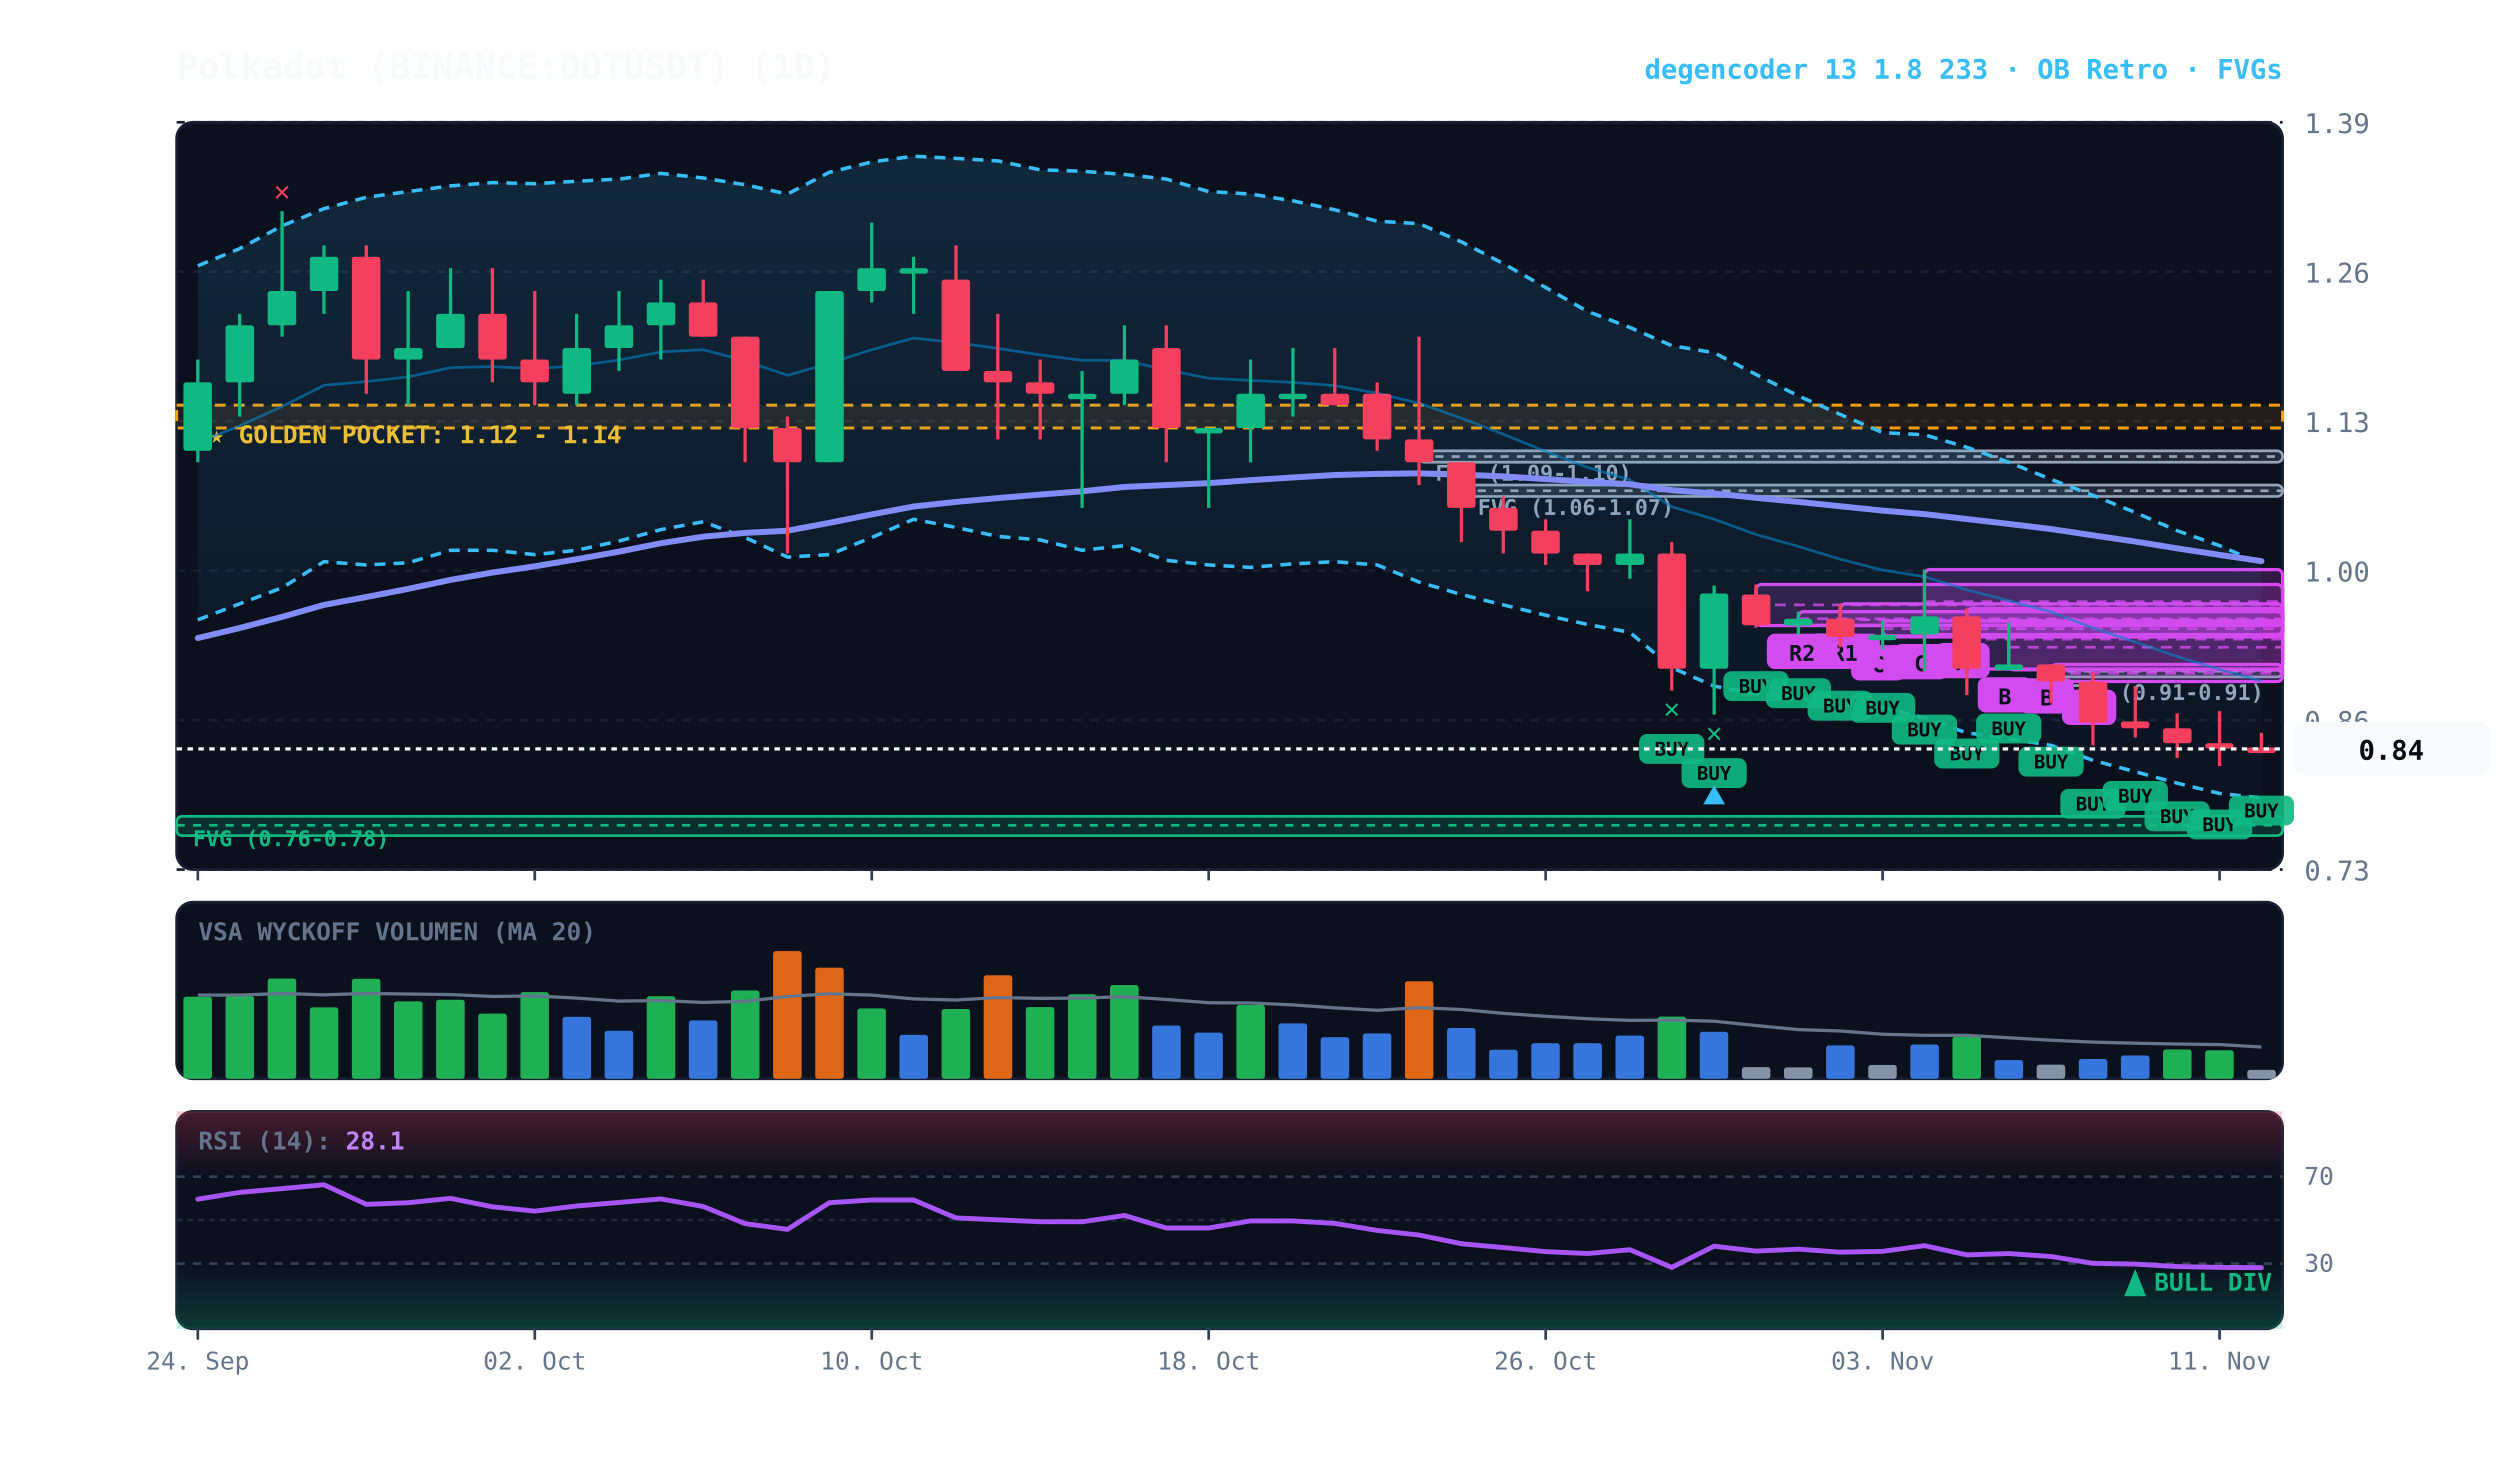
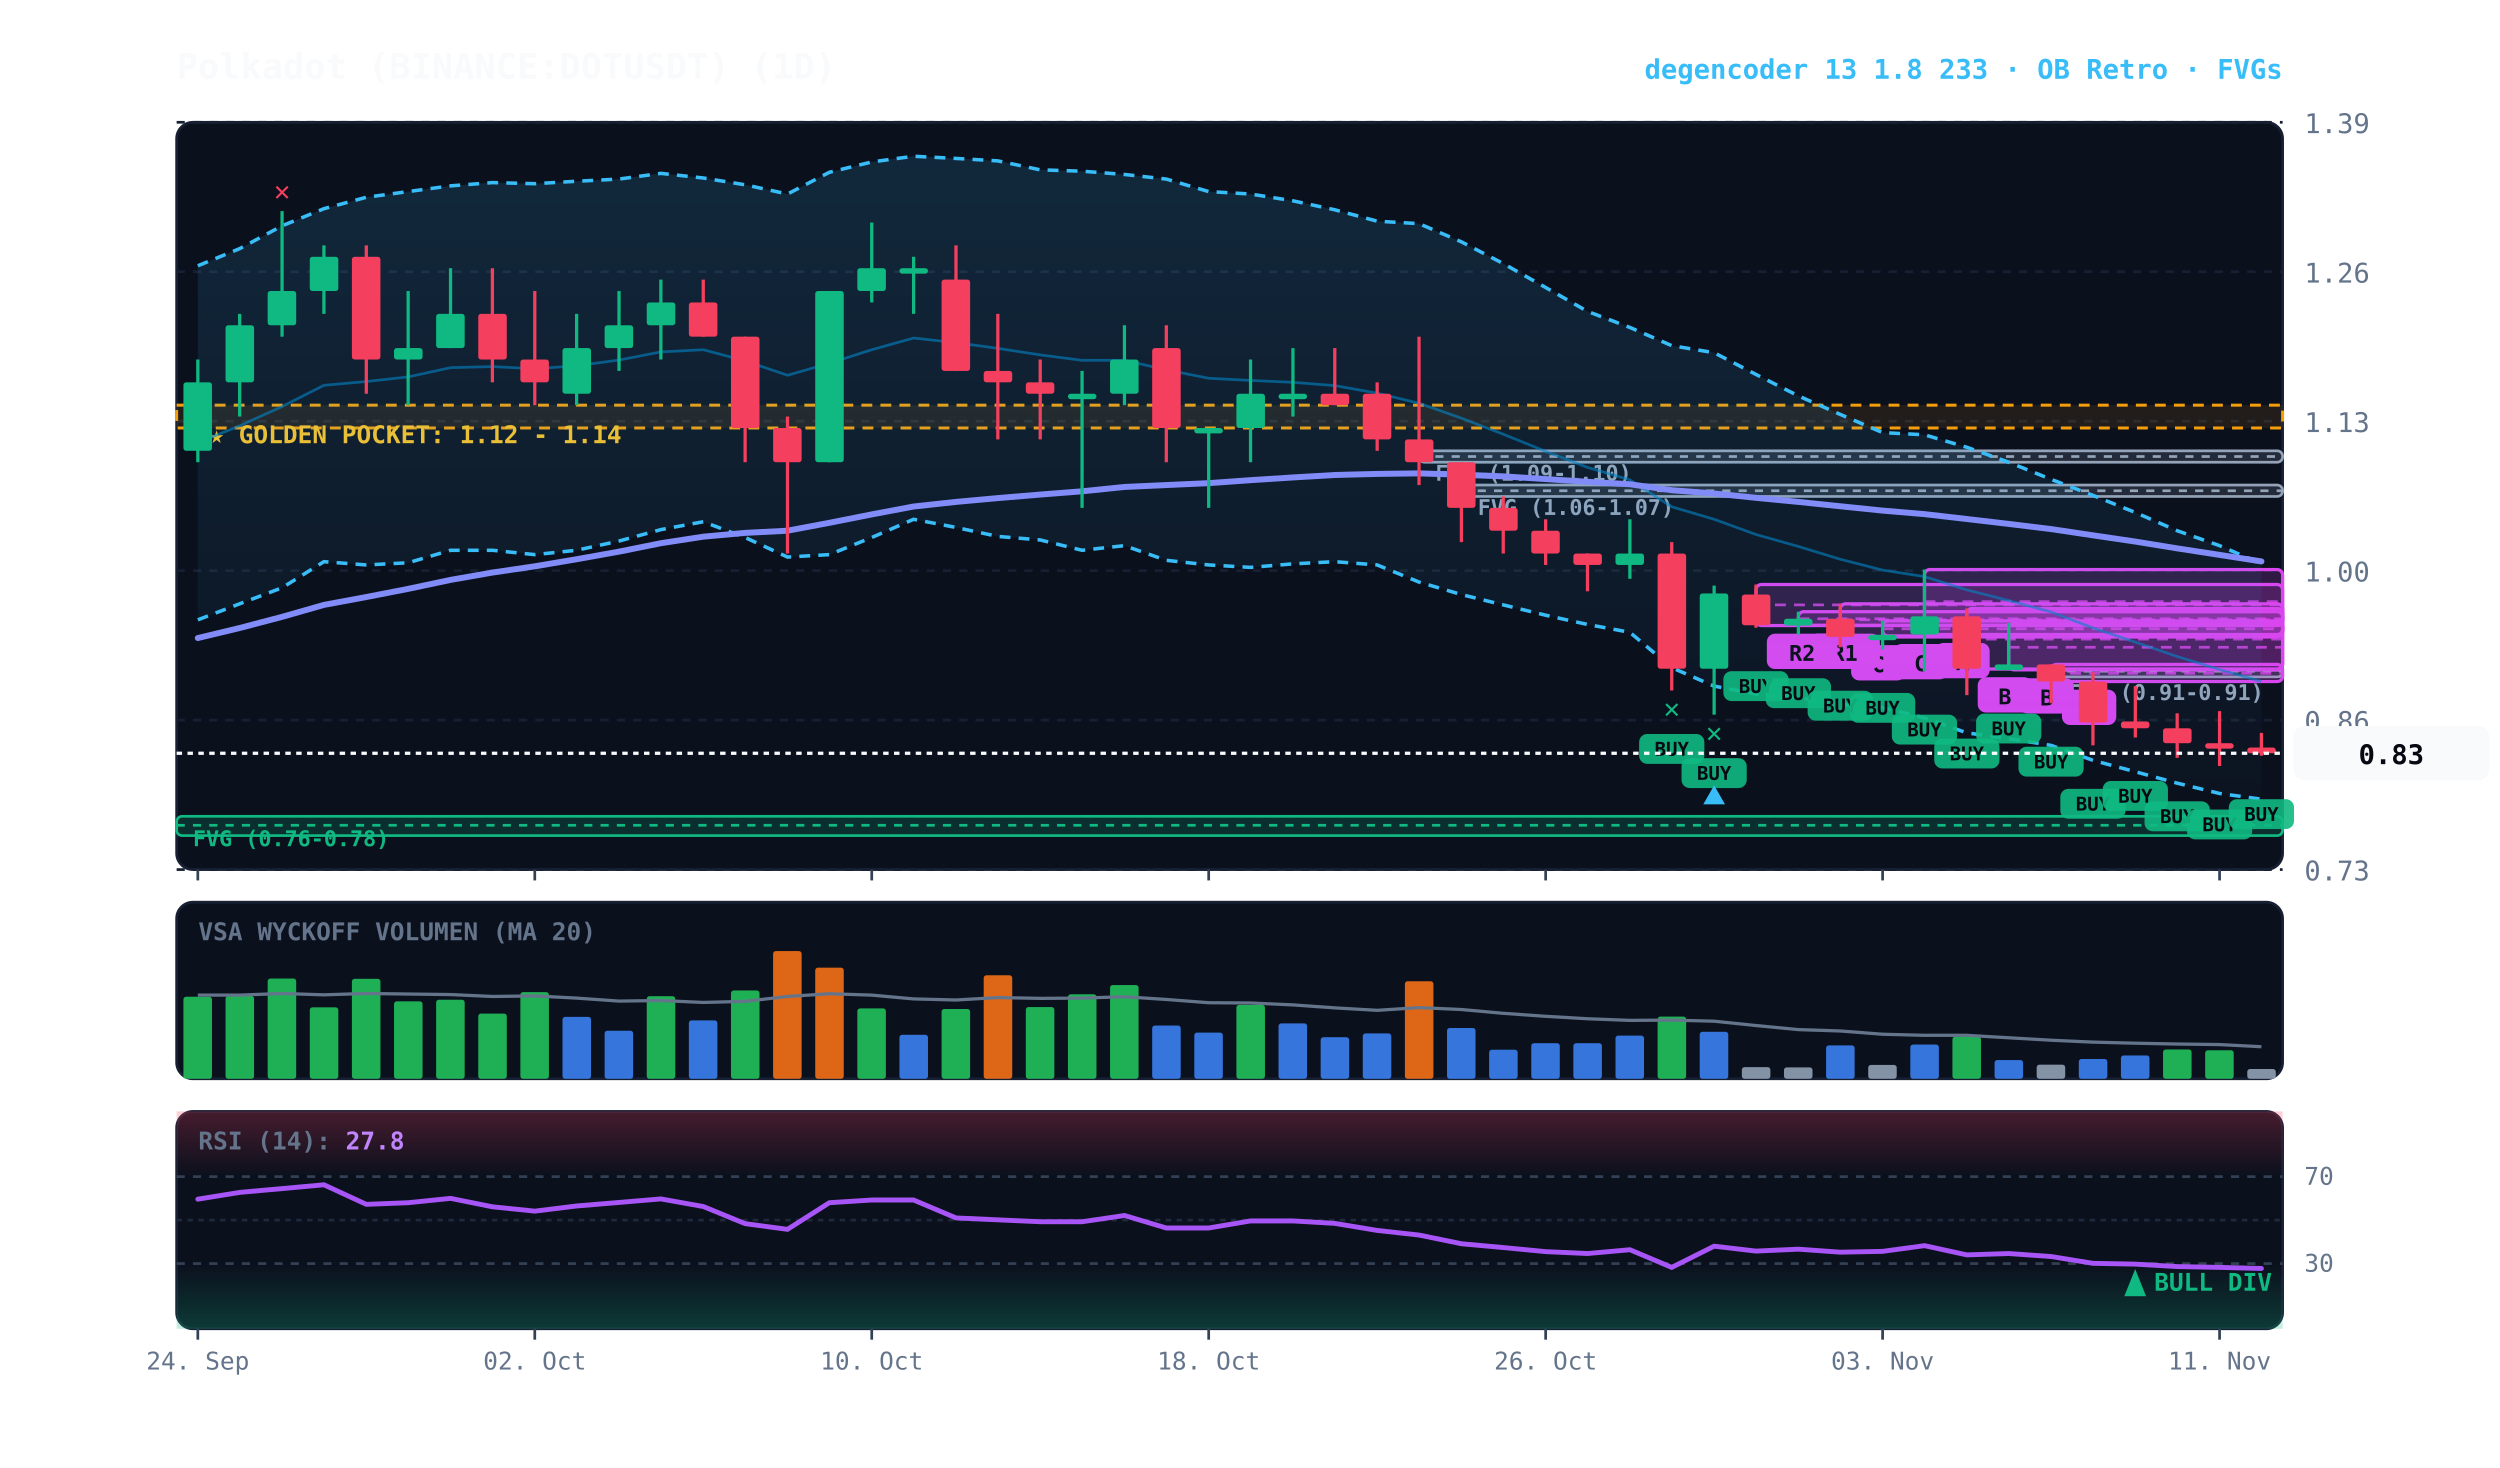
<svg xmlns="http://www.w3.org/2000/svg" viewBox="0 0 920 540" width="100%" height="100%" style="background:#070a13; font-family:'JetBrains Mono', monospace;">
  <defs>
    <linearGradient id="cloud-grad" x1="0%" y1="0%" x2="0%" y2="100%">
      <stop offset="0%" stop-color="#38bdf8" stop-opacity="0.14" />
      <stop offset="100%" stop-color="#38bdf8" stop-opacity="0.02" />
    </linearGradient>
    <linearGradient id="rsi-overbought" x1="0%" y1="0%" x2="0%" y2="100%">
      <stop offset="0%" stop-color="#f43f5e" stop-opacity="0.25" />
      <stop offset="100%" stop-color="#f43f5e" stop-opacity="0.0" />
    </linearGradient>
    <linearGradient id="rsi-oversold" x1="0%" y1="0%" x2="0%" y2="100%">
      <stop offset="0%" stop-color="#10b981" stop-opacity="0.0" />
      <stop offset="100%" stop-color="#10b981" stop-opacity="0.25" />
    </linearGradient>
  </defs>
  <rect x="65" y="45" width="775" height="275" fill="#0b101d" rx="6" stroke="#172033" stroke-width="1" />
  <rect x="65" y="332" width="775" height="65" fill="#0b101d" rx="6" stroke="#172033" stroke-width="1" />
  <rect x="65" y="409" width="775" height="80" fill="#0b101d" rx="6" stroke="#172033" stroke-width="1" />
  <line x1="65" y1="320.0" x2="840" y2="320.0" stroke="#172033" stroke-dasharray="3,3" stroke-width="1" />
  <text x="848" y="324.0" fill="#64748b" font-size="10" text-anchor="start">0.73</text>
  <line x1="65" y1="265.0" x2="840" y2="265.0" stroke="#172033" stroke-dasharray="3,3" stroke-width="1" />
  <text x="848" y="269.0" fill="#64748b" font-size="10" text-anchor="start">0.86</text>
  <line x1="65" y1="210.0" x2="840" y2="210.0" stroke="#172033" stroke-dasharray="3,3" stroke-width="1" />
  <text x="848" y="214.0" fill="#64748b" font-size="10" text-anchor="start">1.00</text>
  <line x1="65" y1="155.0" x2="840" y2="155.0" stroke="#172033" stroke-dasharray="3,3" stroke-width="1" />
  <text x="848" y="159.0" fill="#64748b" font-size="10" text-anchor="start">1.13</text>
  <line x1="65" y1="100.0" x2="840" y2="100.0" stroke="#172033" stroke-dasharray="3,3" stroke-width="1" />
  <text x="848" y="104.0" fill="#64748b" font-size="10" text-anchor="start">1.26</text>
  <line x1="65" y1="45.0" x2="840" y2="45.0" stroke="#172033" stroke-dasharray="3,3" stroke-width="1" />
  <text x="848" y="49.0" fill="#64748b" font-size="10" text-anchor="start">1.39</text>
  <rect x="65" y="149.1" width="775" height="8.4" fill="rgba(245, 158, 11, 0.10)" stroke="#f59e0b" stroke-dasharray="4,3" stroke-width="1.1" />
  <text x="77" y="163.1" fill="#fbbf24" font-size="9" font-weight="bold">★ GOLDEN POCKET: 1.12 - 1.14</text>
  <rect x="754.8" y="246.6" width="85.2" height="2.5" fill="rgba(148, 163, 184, 0.18)" stroke="#94a3b8" stroke-width="1" rx="2" />
  <line x1="754.8" y1="247.0" x2="840" y2="247.0" stroke="#94a3b8" stroke-dasharray="3,3" stroke-width="1" />
  <text x="760.8" y="257.6" fill="#94a3b8" font-size="8" font-weight="bold">FVG (0.91-0.91)</text>
  <rect x="537.8" y="178.5" width="302.2" height="4.2" fill="rgba(148, 163, 184, 0.18)" stroke="#94a3b8" stroke-width="1" rx="2" />
  <line x1="537.8" y1="180.6" x2="840" y2="180.6" stroke="#94a3b8" stroke-dasharray="3,3" stroke-width="1" />
  <text x="543.8" y="189.5" fill="#94a3b8" font-size="8" font-weight="bold">FVG (1.06-1.07)</text>
  <rect x="522.2" y="165.9" width="317.8" height="4.2" fill="rgba(148, 163, 184, 0.18)" stroke="#94a3b8" stroke-width="1" rx="2" />
  <line x1="522.2" y1="168.0" x2="840" y2="168.0" stroke="#94a3b8" stroke-dasharray="3,3" stroke-width="1" />
  <text x="528.2" y="176.9" fill="#94a3b8" font-size="8" font-weight="bold">FVG (1.09-1.10)</text>
  <rect x="65.0" y="300.4" width="775.0" height="7.1" fill="rgba(16, 185, 129, 0.18)" stroke="#10b981" stroke-width="1" rx="2" />
  <line x1="65.0" y1="303.7" x2="840" y2="303.7" stroke="#10b981" stroke-dasharray="3,3" stroke-width="1" />
  <text x="71.0" y="311.4" fill="#10b981" font-size="8" font-weight="bold">FVG (0.76-0.78)</text>
  <rect x="754.8" y="244.5" width="85.2" height="6.3" fill="rgba(217, 70, 239, 0.18)" stroke="#d946ef" stroke-width="1.2" rx="2" />
  <line x1="754.8" y1="247.8" x2="840" y2="247.8" stroke="#d946ef" stroke-dasharray="4,3" stroke-width="1.0" opacity="0.8" />
  <rect x="758.8" y="253.8" width="20" height="13" fill="#d946ef" rx="3" />
  <text x="768.8" y="263.8" fill="#070a13" font-size="8" font-weight="bold" text-anchor="middle">C</text>
  <rect x="739.2" y="229.3" width="100.8" height="17.2" fill="rgba(217, 70, 239, 0.18)" stroke="#d946ef" stroke-width="1.2" rx="2" />
  <line x1="739.2" y1="238.2" x2="840" y2="238.2" stroke="#d946ef" stroke-dasharray="4,3" stroke-width="1.0" opacity="0.8" />
  <rect x="743.2" y="249.6" width="20" height="13" fill="#d946ef" rx="3" />
  <text x="753.2" y="259.6" fill="#070a13" font-size="8" font-weight="bold" text-anchor="middle">B</text>
  <rect x="723.8" y="223.9" width="116.2" height="22.3" fill="rgba(217, 70, 239, 0.18)" stroke="#d946ef" stroke-width="1.2" rx="2" />
  <line x1="723.8" y1="235.2" x2="840" y2="235.2" stroke="#d946ef" stroke-dasharray="4,3" stroke-width="1.0" opacity="0.8" />
  <rect x="727.8" y="249.2" width="20" height="13" fill="#d946ef" rx="3" />
  <text x="737.8" y="259.2" fill="#070a13" font-size="8" font-weight="bold" text-anchor="middle">B</text>
  <rect x="708.2" y="209.6" width="131.8" height="23.9" fill="rgba(217, 70, 239, 0.18)" stroke="#d946ef" stroke-width="1.2" rx="2" />
  <line x1="708.2" y1="221.4" x2="840" y2="221.4" stroke="#d946ef" stroke-dasharray="4,3" stroke-width="1.0" opacity="0.8" />
  <rect x="712.2" y="236.6" width="20" height="13" fill="#d946ef" rx="3" />
  <text x="722.2" y="246.6" fill="#070a13" font-size="8" font-weight="bold" text-anchor="middle">A</text>
  <rect x="692.8" y="228.5" width="147.2" height="5.5" fill="rgba(217, 70, 239, 0.18)" stroke="#d946ef" stroke-width="1.2" rx="2" />
  <line x1="692.8" y1="231.4" x2="840" y2="231.4" stroke="#d946ef" stroke-dasharray="4,3" stroke-width="1.0" opacity="0.8" />
  <rect x="696.8" y="237.0" width="20" height="13" fill="#d946ef" rx="3" />
  <text x="706.8" y="247.0" fill="#070a13" font-size="8" font-weight="bold" text-anchor="middle">C</text>
  <rect x="677.2" y="222.2" width="162.8" height="12.2" fill="rgba(217, 70, 239, 0.18)" stroke="#d946ef" stroke-width="1.2" rx="2" />
  <line x1="677.2" y1="228.1" x2="840" y2="228.1" stroke="#d946ef" stroke-dasharray="4,3" stroke-width="1.0" opacity="0.8" />
  <rect x="681.2" y="237.4" width="20" height="13" fill="#d946ef" rx="3" />
  <text x="691.2" y="247.4" fill="#070a13" font-size="8" font-weight="bold" text-anchor="middle">C</text>
  <rect x="661.8" y="225.1" width="178.2" height="5.0" fill="rgba(217, 70, 239, 0.18)" stroke="#d946ef" stroke-width="1.2" rx="2" />
  <line x1="661.8" y1="227.7" x2="840" y2="227.7" stroke="#d946ef" stroke-dasharray="4,3" stroke-width="1.0" opacity="0.8" />
  <rect x="665.8" y="233.2" width="26" height="13" fill="#d946ef" rx="3" />
  <text x="678.8" y="243.2" fill="#070a13" font-size="8" font-weight="bold" text-anchor="middle">R1</text>
  <rect x="646.2" y="215.1" width="193.8" height="15.1" fill="rgba(217, 70, 239, 0.18)" stroke="#d946ef" stroke-width="1.2" rx="2" />
  <line x1="646.2" y1="222.6" x2="840" y2="222.6" stroke="#d946ef" stroke-dasharray="4,3" stroke-width="1.0" opacity="0.8" />
  <rect x="650.2" y="233.2" width="26" height="13" fill="#d946ef" rx="3" />
  <text x="663.2" y="243.2" fill="#070a13" font-size="8" font-weight="bold" text-anchor="middle">R2</text>
-   <polygon points="72.8,97.8 88.2,91.5 103.8,83.1 119.2,76.8 134.8,72.6 150.2,70.5 165.8,68.4 181.2,67.2 196.8,67.6 212.2,66.7 227.8,65.9 243.2,63.8 258.8,65.5 274.2,68.0 289.8,71.4 305.2,63.4 320.8,59.6 336.2,57.5 351.8,58.3 367.2,59.2 382.8,62.5 398.2,63.0 413.8,64.2 429.2,65.9 444.8,70.5 460.2,71.4 475.8,73.9 491.2,77.2 506.8,81.4 522.2,82.3 537.8,89.0 553.2,97.0 568.8,105.8 584.2,114.6 599.8,120.5 615.2,127.2 630.8,129.8 646.2,137.8 661.8,145.7 677.2,152.5 692.8,159.2 708.2,160.0 723.8,164.6 739.2,170.1 754.8,176.4 770.2,182.3 785.8,188.6 801.2,195.3 816.8,200.8 832.2,207.5 832.2,293.6 816.8,292.0 801.2,288.2 785.8,284.0 770.2,279.8 754.8,274.3 739.2,271.8 723.8,269.7 708.2,264.2 692.8,260.4 677.2,259.2 661.8,256.7 646.2,255.4 630.8,252.5 615.2,245.7 599.8,232.7 584.2,229.8 568.8,226.4 553.2,222.6 537.8,218.8 522.2,214.2 506.8,207.9 491.2,206.7 475.8,207.5 460.2,208.8 444.8,207.9 429.2,206.2 413.8,200.8 398.2,202.5 382.8,198.7 367.2,197.4 351.8,194.1 336.2,191.1 320.8,197.8 305.2,204.1 289.8,205.0 274.2,197.8 258.8,192.0 243.2,194.9 227.8,199.1 212.2,202.5 196.8,204.1 181.2,202.5 165.8,202.5 150.2,207.1 134.8,207.9 119.2,206.7 103.8,216.3 88.2,222.2 72.8,228.1" fill="url(#cloud-grad)" />
+   <polygon points="72.8,97.8 88.2,91.5 103.8,83.1 119.2,76.8 134.8,72.6 150.2,70.5 165.8,68.4 181.2,67.2 196.8,67.6 212.2,66.7 227.8,65.9 243.2,63.8 258.8,65.5 274.2,68.0 289.8,71.4 305.2,63.4 320.8,59.6 336.2,57.5 351.8,58.3 367.2,59.2 382.8,62.5 398.2,63.0 413.8,64.2 429.2,65.9 444.8,70.5 460.2,71.4 475.8,73.9 491.2,77.2 506.8,81.4 522.2,82.3 537.8,89.0 553.2,97.0 568.8,105.8 584.2,114.6 599.8,120.5 615.2,127.2 630.8,129.8 646.2,137.8 661.8,145.7 677.2,152.5 692.8,159.2 708.2,160.0 723.8,164.6 739.2,170.1 754.8,176.4 770.2,182.3 785.8,188.6 801.2,195.3 816.8,200.8 832.2,207.5 832.2,294.1 816.8,292.0 801.2,288.2 785.8,284.0 770.2,279.8 754.8,274.3 739.2,271.8 723.8,269.7 708.2,264.2 692.8,260.4 677.2,259.2 661.8,256.7 646.2,255.4 630.8,252.5 615.2,245.7 599.8,232.7 584.2,229.8 568.8,226.4 553.2,222.6 537.8,218.8 522.2,214.2 506.8,207.9 491.2,206.7 475.8,207.5 460.2,208.8 444.8,207.9 429.2,206.2 413.8,200.8 398.2,202.5 382.8,198.7 367.2,197.4 351.8,194.1 336.2,191.1 320.8,197.8 305.2,204.1 289.8,205.0 274.2,197.8 258.8,192.0 243.2,194.9 227.8,199.1 212.2,202.5 196.8,204.1 181.2,202.5 165.8,202.5 150.2,207.1 134.8,207.9 119.2,206.7 103.8,216.3 88.2,222.2 72.8,228.1" fill="url(#cloud-grad)" />
  <polyline points="72.8,97.8 88.2,91.5 103.8,83.1 119.2,76.8 134.8,72.6 150.2,70.5 165.8,68.4 181.2,67.2 196.8,67.6 212.2,66.7 227.8,65.9 243.2,63.8 258.8,65.5 274.2,68.0 289.8,71.4 305.2,63.4 320.8,59.6 336.2,57.5 351.8,58.3 367.2,59.2 382.8,62.5 398.2,63.0 413.8,64.2 429.2,65.9 444.8,70.5 460.2,71.4 475.8,73.9 491.2,77.2 506.8,81.4 522.2,82.3 537.8,89.0 553.2,97.0 568.8,105.8 584.2,114.6 599.8,120.5 615.2,127.2 630.8,129.8 646.2,137.8 661.8,145.7 677.2,152.5 692.8,159.2 708.2,160.0 723.8,164.6 739.2,170.1 754.8,176.4 770.2,182.3 785.8,188.6 801.2,195.3 816.8,200.8 832.2,207.5" fill="none" stroke="#38bdf8" stroke-width="1.3" stroke-dasharray="4,3" />
-   <polyline points="72.8,228.1 88.2,222.2 103.8,216.3 119.2,206.7 134.8,207.9 150.2,207.1 165.8,202.5 181.2,202.5 196.8,204.1 212.2,202.5 227.8,199.1 243.2,194.9 258.8,192.0 274.2,197.8 289.8,205.0 305.2,204.1 320.8,197.8 336.2,191.1 351.8,194.1 367.2,197.4 382.8,198.7 398.2,202.5 413.8,200.8 429.2,206.2 444.8,207.9 460.2,208.8 475.8,207.5 491.2,206.7 506.8,207.9 522.2,214.2 537.8,218.8 553.2,222.6 568.8,226.4 584.2,229.8 599.8,232.7 615.2,245.7 630.8,252.5 646.2,255.4 661.8,256.7 677.2,259.2 692.8,260.4 708.2,264.2 723.8,269.7 739.2,271.8 754.8,274.3 770.2,279.8 785.8,284.0 801.2,288.2 816.8,292.0 832.2,293.6" fill="none" stroke="#38bdf8" stroke-width="1.3" stroke-dasharray="4,3" />
-   <polyline points="72.8,162.9 88.2,156.7 103.8,149.6 119.2,141.8 134.8,140.4 150.2,138.7 165.8,135.3 181.2,134.9 196.8,135.7 212.2,134.6 227.8,132.5 243.2,129.5 258.8,128.7 274.2,132.8 289.8,138.1 305.2,133.7 320.8,128.7 336.2,124.4 351.8,126.1 367.2,128.2 382.8,130.6 398.2,132.6 413.8,132.6 429.2,136.1 444.8,139.2 460.2,140.0 475.8,140.7 491.2,141.9 506.8,144.7 522.2,148.4 537.8,153.9 553.2,159.8 568.8,166.1 584.2,172.0 599.8,176.6 615.2,186.5 630.8,191.1 646.2,196.7 661.8,201.1 677.2,205.8 692.8,209.8 708.2,212.2 723.8,217.1 739.2,221.0 754.8,225.2 770.2,231.1 785.8,236.3 801.2,241.6 816.8,246.4 832.2,250.6" fill="none" stroke="#0284c7" stroke-width="1.0" stroke-opacity="0.6" />
-   <polyline points="72.8,234.8 88.2,231.1 103.8,227.0 119.2,222.6 134.8,219.7 150.2,216.7 165.8,213.4 181.2,210.7 196.8,208.4 212.2,205.8 227.8,203.0 243.2,199.9 258.8,197.5 274.2,196.1 289.8,195.3 305.2,192.4 320.8,189.3 336.2,186.4 351.8,184.7 367.2,183.3 382.8,182.0 398.2,180.8 413.8,179.2 429.2,178.5 444.8,177.8 460.2,176.7 475.8,175.7 491.2,174.8 506.8,174.4 522.2,174.2 537.8,174.7 553.2,175.3 568.8,176.3 584.2,177.3 599.8,178.2 615.2,180.4 630.8,181.6 646.2,183.2 661.8,184.7 677.2,186.3 692.8,187.9 708.2,189.2 723.8,191.0 739.2,192.8 754.8,194.7 770.2,197.0 785.8,199.3 801.2,201.8 816.8,204.2 832.2,206.5" fill="none" stroke="#818cf8" stroke-width="2.2" stroke-linecap="round" />
+   <polyline points="72.8,228.1 88.2,222.2 103.8,216.3 119.2,206.7 134.8,207.9 150.2,207.1 165.8,202.5 181.2,202.5 196.8,204.1 212.2,202.5 227.8,199.1 243.2,194.9 258.8,192.0 274.2,197.8 289.8,205.0 305.2,204.1 320.8,197.8 336.2,191.1 351.8,194.1 367.2,197.4 382.8,198.7 398.2,202.5 413.8,200.8 429.2,206.2 444.8,207.9 460.2,208.8 475.8,207.5 491.2,206.7 506.8,207.9 522.2,214.2 537.8,218.8 553.2,222.6 568.8,226.4 584.2,229.8 599.8,232.7 615.2,245.7 630.8,252.5 646.2,255.4 661.8,256.7 677.2,259.2 692.8,260.4 708.2,264.2 723.8,269.7 739.2,271.8 754.8,274.3 770.2,279.8 785.8,284.0 801.2,288.2 816.8,292.0 832.2,294.1" fill="none" stroke="#38bdf8" stroke-width="1.3" stroke-dasharray="4,3" />
+   <polyline points="72.8,162.9 88.2,156.7 103.8,149.6 119.2,141.8 134.8,140.4 150.2,138.7 165.8,135.3 181.2,134.9 196.8,135.7 212.2,134.6 227.8,132.5 243.2,129.5 258.8,128.7 274.2,132.8 289.8,138.1 305.2,133.7 320.8,128.7 336.2,124.4 351.8,126.1 367.2,128.2 382.8,130.6 398.2,132.6 413.8,132.6 429.2,136.1 444.8,139.2 460.2,140.0 475.8,140.7 491.2,141.9 506.8,144.7 522.2,148.4 537.8,153.9 553.2,159.8 568.8,166.1 584.2,172.0 599.8,176.6 615.2,186.5 630.8,191.1 646.2,196.7 661.8,201.1 677.2,205.8 692.8,209.8 708.2,212.2 723.8,217.1 739.2,221.0 754.8,225.2 770.2,231.1 785.8,236.3 801.2,241.6 816.8,246.4 832.2,250.8" fill="none" stroke="#0284c7" stroke-width="1.0" stroke-opacity="0.6" />
+   <polyline points="72.8,234.8 88.2,231.1 103.8,227.0 119.2,222.6 134.8,219.7 150.2,216.7 165.8,213.4 181.2,210.7 196.8,208.4 212.2,205.8 227.8,203.0 243.2,199.9 258.8,197.5 274.2,196.1 289.8,195.3 305.2,192.4 320.8,189.3 336.2,186.4 351.8,184.7 367.2,183.3 382.8,182.0 398.2,180.8 413.8,179.2 429.2,178.5 444.8,177.8 460.2,176.7 475.8,175.7 491.2,174.8 506.8,174.4 522.2,174.2 537.8,174.7 553.2,175.3 568.8,176.3 584.2,177.3 599.8,178.2 615.2,180.4 630.8,181.6 646.2,183.2 661.8,184.7 677.2,186.3 692.8,187.9 708.2,189.2 723.8,191.0 739.2,192.8 754.8,194.7 770.2,197.0 785.8,199.3 801.2,201.8 816.8,204.2 832.2,206.6" fill="none" stroke="#818cf8" stroke-width="2.2" stroke-linecap="round" />
  <line x1="72.8" y1="132.3" x2="72.8" y2="170.1" stroke="#10b981" stroke-width="1.2" />
  <rect x="67.5" y="140.7" width="10.5" height="25.2" fill="#10b981" rx="1" />
  <line x1="88.2" y1="115.5" x2="88.2" y2="153.3" stroke="#10b981" stroke-width="1.2" />
  <rect x="83.0" y="119.7" width="10.5" height="21.0" fill="#10b981" rx="1" />
  <line x1="103.8" y1="77.7" x2="103.8" y2="123.9" stroke="#10b981" stroke-width="1.2" />
  <rect x="98.5" y="107.1" width="10.5" height="12.6" fill="#10b981" rx="1" />
  <text x="103.8" y="73.7" fill="#f43f5e" font-size="10" font-weight="bold" text-anchor="middle">✕</text>
  <line x1="119.2" y1="90.3" x2="119.2" y2="115.5" stroke="#10b981" stroke-width="1.2" />
  <rect x="114.0" y="94.5" width="10.5" height="12.6" fill="#10b981" rx="1" />
  <line x1="134.8" y1="90.3" x2="134.8" y2="144.9" stroke="#f43f5e" stroke-width="1.2" />
  <rect x="129.5" y="94.5" width="10.5" height="37.8" fill="#f43f5e" rx="1" />
  <line x1="150.2" y1="107.1" x2="150.2" y2="149.1" stroke="#10b981" stroke-width="1.2" />
  <rect x="145.0" y="128.1" width="10.5" height="4.2" fill="#10b981" rx="1" />
  <line x1="165.8" y1="98.7" x2="165.8" y2="128.1" stroke="#10b981" stroke-width="1.2" />
  <rect x="160.5" y="115.5" width="10.5" height="12.6" fill="#10b981" rx="1" />
  <line x1="181.2" y1="98.7" x2="181.2" y2="140.7" stroke="#f43f5e" stroke-width="1.2" />
  <rect x="176.0" y="115.5" width="10.5" height="16.8" fill="#f43f5e" rx="1" />
  <line x1="196.8" y1="107.1" x2="196.8" y2="149.1" stroke="#f43f5e" stroke-width="1.2" />
  <rect x="191.5" y="132.3" width="10.5" height="8.4" fill="#f43f5e" rx="1" />
  <line x1="212.2" y1="115.5" x2="212.2" y2="149.1" stroke="#10b981" stroke-width="1.2" />
  <rect x="207.0" y="128.1" width="10.5" height="16.8" fill="#10b981" rx="1" />
  <line x1="227.8" y1="107.1" x2="227.8" y2="136.5" stroke="#10b981" stroke-width="1.2" />
  <rect x="222.5" y="119.7" width="10.5" height="8.4" fill="#10b981" rx="1" />
  <line x1="243.2" y1="102.9" x2="243.2" y2="132.3" stroke="#10b981" stroke-width="1.2" />
  <rect x="238.0" y="111.3" width="10.5" height="8.4" fill="#10b981" rx="1" />
  <line x1="258.8" y1="102.9" x2="258.8" y2="123.9" stroke="#f43f5e" stroke-width="1.2" />
  <rect x="253.5" y="111.3" width="10.5" height="12.6" fill="#f43f5e" rx="1" />
  <line x1="274.2" y1="123.9" x2="274.2" y2="170.1" stroke="#f43f5e" stroke-width="1.2" />
  <rect x="269.0" y="123.9" width="10.5" height="33.6" fill="#f43f5e" rx="1" />
  <line x1="289.8" y1="153.3" x2="289.8" y2="203.7" stroke="#f43f5e" stroke-width="1.2" />
  <rect x="284.5" y="157.5" width="10.5" height="12.6" fill="#f43f5e" rx="1" />
  <line x1="305.2" y1="107.1" x2="305.2" y2="170.1" stroke="#10b981" stroke-width="1.2" />
  <rect x="300.0" y="107.1" width="10.5" height="63.0" fill="#10b981" rx="1" />
  <line x1="320.8" y1="81.9" x2="320.8" y2="111.3" stroke="#10b981" stroke-width="1.2" />
  <rect x="315.5" y="98.7" width="10.5" height="8.4" fill="#10b981" rx="1" />
  <line x1="336.2" y1="94.5" x2="336.2" y2="115.5" stroke="#10b981" stroke-width="1.2" />
  <rect x="331.0" y="98.7" width="10.5" height="2.0" fill="#10b981" rx="1" />
  <line x1="351.8" y1="90.3" x2="351.8" y2="136.5" stroke="#f43f5e" stroke-width="1.2" />
  <rect x="346.5" y="102.9" width="10.5" height="33.6" fill="#f43f5e" rx="1" />
  <line x1="367.2" y1="115.5" x2="367.2" y2="161.7" stroke="#f43f5e" stroke-width="1.2" />
  <rect x="362.0" y="136.5" width="10.5" height="4.2" fill="#f43f5e" rx="1" />
  <line x1="382.8" y1="132.3" x2="382.8" y2="161.7" stroke="#f43f5e" stroke-width="1.2" />
  <rect x="377.5" y="140.7" width="10.5" height="4.2" fill="#f43f5e" rx="1" />
  <line x1="398.2" y1="136.5" x2="398.2" y2="186.9" stroke="#10b981" stroke-width="1.2" />
  <rect x="393.0" y="144.9" width="10.5" height="2.0" fill="#10b981" rx="1" />
  <line x1="413.8" y1="119.7" x2="413.8" y2="149.1" stroke="#10b981" stroke-width="1.2" />
  <rect x="408.5" y="132.3" width="10.5" height="12.6" fill="#10b981" rx="1" />
  <line x1="429.2" y1="119.7" x2="429.2" y2="170.1" stroke="#f43f5e" stroke-width="1.2" />
  <rect x="424.0" y="128.1" width="10.5" height="29.4" fill="#f43f5e" rx="1" />
  <line x1="444.8" y1="157.5" x2="444.8" y2="186.9" stroke="#10b981" stroke-width="1.2" />
  <rect x="439.5" y="157.5" width="10.5" height="2.0" fill="#10b981" rx="1" />
  <line x1="460.2" y1="132.3" x2="460.2" y2="170.1" stroke="#10b981" stroke-width="1.2" />
  <rect x="455.0" y="144.9" width="10.5" height="12.6" fill="#10b981" rx="1" />
  <line x1="475.8" y1="128.1" x2="475.8" y2="153.3" stroke="#10b981" stroke-width="1.2" />
  <rect x="470.5" y="144.9" width="10.5" height="2.0" fill="#10b981" rx="1" />
  <line x1="491.2" y1="128.1" x2="491.2" y2="149.1" stroke="#f43f5e" stroke-width="1.2" />
  <rect x="486.0" y="144.9" width="10.5" height="4.2" fill="#f43f5e" rx="1" />
  <line x1="506.8" y1="140.7" x2="506.8" y2="165.9" stroke="#f43f5e" stroke-width="1.2" />
  <rect x="501.5" y="144.9" width="10.5" height="16.8" fill="#f43f5e" rx="1" />
  <line x1="522.2" y1="123.9" x2="522.2" y2="178.5" stroke="#f43f5e" stroke-width="1.2" />
  <rect x="517.0" y="161.7" width="10.5" height="8.4" fill="#f43f5e" rx="1" />
  <line x1="537.8" y1="170.1" x2="537.8" y2="199.5" stroke="#f43f5e" stroke-width="1.2" />
  <rect x="532.5" y="170.1" width="10.5" height="16.8" fill="#f43f5e" rx="1" />
  <line x1="553.2" y1="182.7" x2="553.2" y2="203.7" stroke="#f43f5e" stroke-width="1.2" />
  <rect x="548.0" y="186.9" width="10.5" height="8.4" fill="#f43f5e" rx="1" />
  <line x1="568.8" y1="191.1" x2="568.8" y2="207.9" stroke="#f43f5e" stroke-width="1.2" />
  <rect x="563.5" y="195.3" width="10.5" height="8.4" fill="#f43f5e" rx="1" />
  <line x1="584.2" y1="203.7" x2="584.2" y2="217.6" stroke="#f43f5e" stroke-width="1.2" />
  <rect x="579.0" y="203.7" width="10.5" height="4.2" fill="#f43f5e" rx="1" />
  <line x1="599.8" y1="191.1" x2="599.8" y2="213.0" stroke="#10b981" stroke-width="1.2" />
  <rect x="594.5" y="203.7" width="10.5" height="4.2" fill="#10b981" rx="1" />
  <line x1="615.2" y1="199.5" x2="615.2" y2="254.1" stroke="#f43f5e" stroke-width="1.2" />
  <rect x="610.0" y="203.7" width="10.5" height="42.4" fill="#f43f5e" rx="1" />
  <rect x="603.2" y="270.1" width="24" height="11" fill="#10b981" rx="3" opacity="0.9" />
  <text x="615.2" y="278.1" fill="#070a13" font-size="7" font-weight="bold" text-anchor="middle">BUY</text>
  <text x="615.2" y="264.1" fill="#10b981" font-size="10" font-weight="bold" text-anchor="middle">✕</text>
  <line x1="630.8" y1="215.5" x2="630.8" y2="263.0" stroke="#10b981" stroke-width="1.2" />
  <rect x="625.5" y="218.4" width="10.5" height="27.7" fill="#10b981" rx="1" />
  <rect x="618.8" y="279.0" width="24" height="11" fill="#10b981" rx="3" opacity="0.9" />
  <text x="630.8" y="287.0" fill="#070a13" font-size="7" font-weight="bold" text-anchor="middle">BUY</text>
  <text x="630.8" y="273.0" fill="#10b981" font-size="10" font-weight="bold" text-anchor="middle">✕</text>
  <polygon points="630.8,289.0 626.8,296.0 634.8,296.0" fill="#38bdf8" />
  <line x1="646.2" y1="215.1" x2="646.2" y2="231.0" stroke="#f43f5e" stroke-width="1.2" />
  <rect x="641.0" y="218.8" width="10.5" height="11.3" fill="#f43f5e" rx="1" />
  <rect x="634.2" y="247.0" width="24" height="11" fill="#10b981" rx="3" opacity="0.9" />
  <text x="646.2" y="255.0" fill="#070a13" font-size="7" font-weight="bold" text-anchor="middle">BUY</text>
  <line x1="661.8" y1="225.1" x2="661.8" y2="233.6" stroke="#10b981" stroke-width="1.2" />
  <rect x="656.5" y="227.7" width="10.5" height="2.5" fill="#10b981" rx="1" />
  <rect x="649.8" y="249.6" width="24" height="11" fill="#10b981" rx="3" opacity="0.9" />
  <text x="661.8" y="257.6" fill="#070a13" font-size="7" font-weight="bold" text-anchor="middle">BUY</text>
  <line x1="677.2" y1="222.2" x2="677.2" y2="238.2" stroke="#f43f5e" stroke-width="1.2" />
  <rect x="672.0" y="227.7" width="10.5" height="6.7" fill="#f43f5e" rx="1" />
  <rect x="665.2" y="254.2" width="24" height="11" fill="#10b981" rx="3" opacity="0.9" />
  <text x="677.2" y="262.2" fill="#070a13" font-size="7" font-weight="bold" text-anchor="middle">BUY</text>
  <line x1="692.8" y1="228.5" x2="692.8" y2="239.0" stroke="#10b981" stroke-width="1.2" />
  <rect x="687.5" y="233.6" width="10.5" height="2.0" fill="#10b981" rx="1" />
  <rect x="680.8" y="255.0" width="24" height="11" fill="#10b981" rx="3" opacity="0.9" />
  <text x="692.8" y="263.0" fill="#070a13" font-size="7" font-weight="bold" text-anchor="middle">BUY</text>
  <line x1="708.2" y1="209.6" x2="708.2" y2="247.0" stroke="#10b981" stroke-width="1.2" />
  <rect x="703.0" y="226.8" width="10.5" height="6.7" fill="#10b981" rx="1" />
  <rect x="696.2" y="263.0" width="24" height="11" fill="#10b981" rx="3" opacity="0.9" />
  <text x="708.2" y="271.0" fill="#070a13" font-size="7" font-weight="bold" text-anchor="middle">BUY</text>
  <line x1="723.8" y1="223.9" x2="723.8" y2="255.8" stroke="#f43f5e" stroke-width="1.2" />
  <rect x="718.5" y="226.8" width="10.5" height="19.3" fill="#f43f5e" rx="1" />
  <rect x="711.8" y="271.8" width="24" height="11" fill="#10b981" rx="3" opacity="0.9" />
  <text x="723.8" y="279.8" fill="#070a13" font-size="7" font-weight="bold" text-anchor="middle">BUY</text>
  <line x1="739.2" y1="229.3" x2="739.2" y2="246.6" stroke="#10b981" stroke-width="1.2" />
  <rect x="734.0" y="244.5" width="10.5" height="2.1" fill="#10b981" rx="1" />
  <rect x="727.2" y="262.6" width="24" height="11" fill="#10b981" rx="3" opacity="0.9" />
  <text x="739.2" y="270.6" fill="#070a13" font-size="7" font-weight="bold" text-anchor="middle">BUY</text>
  <line x1="754.8" y1="244.5" x2="754.8" y2="258.8" stroke="#f43f5e" stroke-width="1.2" />
  <rect x="749.5" y="244.5" width="10.5" height="6.3" fill="#f43f5e" rx="1" />
  <rect x="742.8" y="274.8" width="24" height="11" fill="#10b981" rx="3" opacity="0.9" />
  <text x="754.8" y="282.8" fill="#070a13" font-size="7" font-weight="bold" text-anchor="middle">BUY</text>
  <line x1="770.2" y1="247.4" x2="770.2" y2="274.3" stroke="#f43f5e" stroke-width="1.2" />
  <rect x="765.0" y="250.8" width="10.5" height="15.1" fill="#f43f5e" rx="1" />
  <rect x="758.2" y="290.3" width="24" height="11" fill="#10b981" rx="3" opacity="0.9" />
  <text x="770.2" y="298.3" fill="#070a13" font-size="7" font-weight="bold" text-anchor="middle">BUY</text>
  <line x1="785.8" y1="252.5" x2="785.8" y2="271.4" stroke="#f43f5e" stroke-width="1.2" />
  <rect x="780.5" y="265.5" width="10.5" height="2.5" fill="#f43f5e" rx="1" />
  <rect x="773.8" y="287.4" width="24" height="11" fill="#10b981" rx="3" opacity="0.9" />
  <text x="785.8" y="295.4" fill="#070a13" font-size="7" font-weight="bold" text-anchor="middle">BUY</text>
  <line x1="801.2" y1="262.5" x2="801.2" y2="278.9" stroke="#f43f5e" stroke-width="1.2" />
  <rect x="796.0" y="268.0" width="10.5" height="5.5" fill="#f43f5e" rx="1" />
  <rect x="789.2" y="294.9" width="24" height="11" fill="#10b981" rx="3" opacity="0.9" />
  <text x="801.2" y="302.9" fill="#070a13" font-size="7" font-weight="bold" text-anchor="middle">BUY</text>
  <line x1="816.8" y1="261.7" x2="816.8" y2="281.9" stroke="#f43f5e" stroke-width="1.2" />
  <rect x="811.5" y="273.5" width="10.5" height="2.0" fill="#f43f5e" rx="1" />
  <rect x="804.8" y="297.9" width="24" height="11" fill="#10b981" rx="3" opacity="0.9" />
  <text x="816.8" y="305.9" fill="#070a13" font-size="7" font-weight="bold" text-anchor="middle">BUY</text>
-   <line x1="832.2" y1="269.7" x2="832.2" y2="276.8" stroke="#f43f5e" stroke-width="1.2" />
-   <rect x="827.0" y="275.1" width="10.5" height="2.0" fill="#f43f5e" rx="1" />
-   <rect x="820.2" y="292.8" width="24" height="11" fill="#10b981" rx="3" opacity="0.9" />
-   <text x="832.2" y="300.8" fill="#070a13" font-size="7" font-weight="bold" text-anchor="middle">BUY</text>
-   <line x1="65" y1="275.6" x2="840" y2="275.6" stroke="#f8fafc" stroke-width="1.2" stroke-dasharray="2,2" />
-   <rect x="844" y="265.6" width="72" height="20" fill="#f8fafc" rx="4" />
-   <text x="880" y="279.6" fill="#070a13" font-size="10" font-weight="bold" text-anchor="middle">0.84</text>
+   <line x1="832.2" y1="269.7" x2="832.2" y2="278.1" stroke="#f43f5e" stroke-width="1.2" />
+   <rect x="827.0" y="275.1" width="10.5" height="2.1" fill="#f43f5e" rx="1" />
+   <rect x="820.2" y="294.1" width="24" height="11" fill="#10b981" rx="3" opacity="0.9" />
+   <text x="832.2" y="302.1" fill="#070a13" font-size="7" font-weight="bold" text-anchor="middle">BUY</text>
+   <line x1="65" y1="277.2" x2="840" y2="277.2" stroke="#f8fafc" stroke-width="1.2" stroke-dasharray="2,2" />
+   <rect x="844" y="267.2" width="72" height="20" fill="#f8fafc" rx="4" />
+   <text x="880" y="281.2" fill="#070a13" font-size="10" font-weight="bold" text-anchor="middle">0.83</text>
  <text x="73" y="346" fill="#64748b" font-size="9" font-weight="bold">VSA WYCKOFF VOLUMEN (MA 20)</text>
  <rect x="67.5" y="366.8" width="10.5" height="30.2" fill="#22c55e" opacity="0.88" rx="1" />
  <rect x="83.0" y="366.5" width="10.5" height="30.5" fill="#22c55e" opacity="0.88" rx="1" />
  <rect x="98.5" y="360.1" width="10.5" height="36.9" fill="#22c55e" opacity="0.88" rx="1" />
  <rect x="114.0" y="370.7" width="10.5" height="26.3" fill="#22c55e" opacity="0.88" rx="1" />
  <rect x="129.5" y="360.2" width="10.5" height="36.8" fill="#22c55e" opacity="0.88" rx="1" />
  <rect x="145.0" y="368.5" width="10.5" height="28.5" fill="#22c55e" opacity="0.88" rx="1" />
  <rect x="160.5" y="367.9" width="10.5" height="29.1" fill="#22c55e" opacity="0.88" rx="1" />
  <rect x="176.0" y="373.0" width="10.5" height="24.0" fill="#22c55e" opacity="0.88" rx="1" />
  <rect x="191.5" y="365.1" width="10.5" height="31.9" fill="#22c55e" opacity="0.88" rx="1" />
  <rect x="207.0" y="374.2" width="10.5" height="22.8" fill="#3b82f6" opacity="0.88" rx="1" />
  <rect x="222.5" y="379.3" width="10.5" height="17.7" fill="#3b82f6" opacity="0.88" rx="1" />
  <rect x="238.0" y="366.6" width="10.5" height="30.4" fill="#22c55e" opacity="0.88" rx="1" />
  <rect x="253.5" y="375.5" width="10.5" height="21.5" fill="#3b82f6" opacity="0.88" rx="1" />
  <rect x="269.0" y="364.5" width="10.5" height="32.5" fill="#22c55e" opacity="0.88" rx="1" />
  <rect x="284.5" y="350.0" width="10.5" height="47.0" fill="#f97316" opacity="0.88" rx="1" />
  <rect x="300.0" y="356.1" width="10.5" height="40.9" fill="#f97316" opacity="0.88" rx="1" />
  <rect x="315.5" y="371.1" width="10.5" height="25.9" fill="#22c55e" opacity="0.88" rx="1" />
  <rect x="331.0" y="380.8" width="10.5" height="16.2" fill="#3b82f6" opacity="0.88" rx="1" />
  <rect x="346.5" y="371.3" width="10.5" height="25.7" fill="#22c55e" opacity="0.88" rx="1" />
  <rect x="362.0" y="358.9" width="10.5" height="38.1" fill="#f97316" opacity="0.88" rx="1" />
  <rect x="377.5" y="370.6" width="10.5" height="26.4" fill="#22c55e" opacity="0.88" rx="1" />
  <rect x="393.0" y="365.9" width="10.5" height="31.1" fill="#22c55e" opacity="0.88" rx="1" />
  <rect x="408.5" y="362.5" width="10.5" height="34.5" fill="#22c55e" opacity="0.88" rx="1" />
  <rect x="424.0" y="377.4" width="10.5" height="19.6" fill="#3b82f6" opacity="0.88" rx="1" />
  <rect x="439.5" y="380.0" width="10.5" height="17.0" fill="#3b82f6" opacity="0.88" rx="1" />
  <rect x="455.0" y="369.8" width="10.5" height="27.2" fill="#22c55e" opacity="0.88" rx="1" />
  <rect x="470.5" y="376.6" width="10.5" height="20.4" fill="#3b82f6" opacity="0.88" rx="1" />
  <rect x="486.0" y="381.7" width="10.5" height="15.3" fill="#3b82f6" opacity="0.88" rx="1" />
  <rect x="501.5" y="380.3" width="10.5" height="16.7" fill="#3b82f6" opacity="0.88" rx="1" />
  <rect x="517.0" y="361.1" width="10.5" height="35.9" fill="#f97316" opacity="0.88" rx="1" />
  <rect x="532.5" y="378.3" width="10.5" height="18.7" fill="#3b82f6" opacity="0.88" rx="1" />
  <rect x="548.0" y="386.3" width="10.5" height="10.7" fill="#3b82f6" opacity="0.88" rx="1" />
  <rect x="563.5" y="383.9" width="10.5" height="13.1" fill="#3b82f6" opacity="0.88" rx="1" />
  <rect x="579.0" y="383.9" width="10.5" height="13.1" fill="#3b82f6" opacity="0.88" rx="1" />
  <rect x="594.5" y="381.1" width="10.5" height="15.9" fill="#3b82f6" opacity="0.88" rx="1" />
  <rect x="610.0" y="374.1" width="10.5" height="22.9" fill="#22c55e" opacity="0.88" rx="1" />
  <rect x="625.5" y="379.7" width="10.5" height="17.3" fill="#3b82f6" opacity="0.88" rx="1" />
  <rect x="641.0" y="392.7" width="10.5" height="4.3" fill="#94a3b8" opacity="0.88" rx="1" />
  <rect x="656.5" y="392.8" width="10.5" height="4.2" fill="#94a3b8" opacity="0.88" rx="1" />
  <rect x="672.0" y="384.7" width="10.5" height="12.3" fill="#3b82f6" opacity="0.88" rx="1" />
  <rect x="687.5" y="391.9" width="10.5" height="5.1" fill="#94a3b8" opacity="0.88" rx="1" />
  <rect x="703.0" y="384.4" width="10.5" height="12.6" fill="#3b82f6" opacity="0.88" rx="1" />
  <rect x="718.5" y="381.5" width="10.5" height="15.5" fill="#22c55e" opacity="0.88" rx="1" />
  <rect x="734.0" y="390.1" width="10.5" height="6.9" fill="#3b82f6" opacity="0.88" rx="1" />
  <rect x="749.5" y="391.8" width="10.5" height="5.2" fill="#94a3b8" opacity="0.88" rx="1" />
  <rect x="765.0" y="389.7" width="10.5" height="7.3" fill="#3b82f6" opacity="0.88" rx="1" />
  <rect x="780.5" y="388.4" width="10.5" height="8.6" fill="#3b82f6" opacity="0.88" rx="1" />
  <rect x="796.0" y="386.2" width="10.5" height="10.8" fill="#22c55e" opacity="0.88" rx="1" />
  <rect x="811.5" y="386.5" width="10.5" height="10.5" fill="#22c55e" opacity="0.88" rx="1" />
-   <rect x="827.0" y="393.7" width="10.5" height="3.3" fill="#94a3b8" opacity="0.88" rx="1" />
-   <polyline points="72.8,366.2 88.2,366.2 103.8,365.6 119.2,366.1 134.8,365.6 150.2,365.8 165.8,366.0 181.2,366.7 196.8,366.5 212.2,367.3 227.8,368.4 243.2,368.2 258.8,368.9 274.2,368.5 289.8,366.7 305.2,365.7 320.8,366.2 336.2,367.6 351.8,368.0 367.2,367.1 382.8,367.4 398.2,367.3 413.8,366.8 429.2,367.8 444.8,369.0 460.2,369.1 475.8,369.8 491.2,370.9 506.8,371.8 522.2,370.8 537.8,371.5 553.2,372.9 568.8,374.0 584.2,374.9 599.8,375.5 615.2,375.4 630.8,375.8 646.2,377.4 661.8,378.9 677.2,379.4 692.8,380.6 708.2,381.0 723.8,381.0 739.2,381.9 754.8,382.8 770.2,383.5 785.8,383.9 801.2,384.2 816.8,384.4 832.2,385.3" fill="none" stroke="#64748b" stroke-width="1.2" />
+   <rect x="827.0" y="393.4" width="10.5" height="3.6" fill="#94a3b8" opacity="0.88" rx="1" />
+   <polyline points="72.8,366.2 88.2,366.2 103.8,365.6 119.2,366.1 134.8,365.6 150.2,365.8 165.8,366.0 181.2,366.7 196.8,366.5 212.2,367.3 227.8,368.4 243.2,368.2 258.8,368.9 274.2,368.5 289.8,366.7 305.2,365.7 320.8,366.2 336.2,367.6 351.8,368.0 367.2,367.1 382.8,367.4 398.2,367.3 413.8,366.8 429.2,367.8 444.8,369.0 460.2,369.1 475.8,369.8 491.2,370.9 506.8,371.8 522.2,370.8 537.8,371.5 553.2,372.9 568.8,374.0 584.2,374.9 599.8,375.5 615.2,375.4 630.8,375.8 646.2,377.4 661.8,378.9 677.2,379.4 692.8,380.6 708.2,381.0 723.8,381.0 739.2,381.9 754.8,382.8 770.2,383.5 785.8,383.9 801.2,384.2 816.8,384.4 832.2,385.2" fill="none" stroke="#64748b" stroke-width="1.2" />
  <rect x="65" y="409" width="775" height="24.0" fill="url(#rsi-overbought)" />
  <rect x="65" y="465.0" width="775" height="24.0" fill="url(#rsi-oversold)" />
  <line x1="65" y1="433.0" x2="840" y2="433.0" stroke="#334155" stroke-dasharray="3,3" stroke-width="1" />
  <text x="848" y="436.0" fill="#64748b" font-size="9">70</text>
  <line x1="65" y1="449.0" x2="840" y2="449.0" stroke="#1e293b" stroke-dasharray="2,2" stroke-width="1" />
  <line x1="65" y1="465.0" x2="840" y2="465.0" stroke="#334155" stroke-dasharray="3,3" stroke-width="1" />
  <text x="848" y="468.0" fill="#64748b" font-size="9">30</text>
-   <polyline points="72.8,441.3 88.2,438.8 103.8,437.4 119.2,436.0 134.8,443.2 150.2,442.6 165.8,441.0 181.2,444.1 196.8,445.7 212.2,443.8 227.8,442.5 243.2,441.2 258.8,444.0 274.2,450.3 289.8,452.4 305.2,442.6 320.8,441.6 336.2,441.6 351.8,448.2 367.2,448.9 382.8,449.6 398.2,449.6 413.8,447.3 429.2,451.9 444.8,451.9 460.2,449.3 475.8,449.3 491.2,450.2 506.8,452.8 522.2,454.5 537.8,457.7 553.2,459.1 568.8,460.6 584.2,461.3 599.8,459.9 615.2,466.4 630.8,458.6 646.2,460.4 661.8,459.7 677.2,460.8 692.8,460.5 708.2,458.4 723.8,461.8 739.2,461.3 754.8,462.4 770.2,464.9 785.8,465.2 801.2,466.1 816.8,466.4 832.2,466.5" fill="none" stroke="#a855f7" stroke-width="1.8" stroke-linecap="round" />
+   <polyline points="72.8,441.3 88.2,438.8 103.8,437.4 119.2,436.0 134.8,443.2 150.2,442.6 165.8,441.0 181.2,444.1 196.8,445.7 212.2,443.8 227.8,442.5 243.2,441.2 258.8,444.0 274.2,450.3 289.8,452.4 305.2,442.6 320.8,441.6 336.2,441.6 351.8,448.2 367.2,448.9 382.8,449.6 398.2,449.6 413.8,447.3 429.2,451.9 444.8,451.9 460.2,449.3 475.8,449.3 491.2,450.2 506.8,452.8 522.2,454.5 537.8,457.7 553.2,459.1 568.8,460.6 584.2,461.3 599.8,459.9 615.2,466.4 630.8,458.6 646.2,460.4 661.8,459.7 677.2,460.8 692.8,460.5 708.2,458.4 723.8,461.8 739.2,461.3 754.8,462.4 770.2,464.9 785.8,465.2 801.2,466.1 816.8,466.4 832.2,466.8" fill="none" stroke="#a855f7" stroke-width="1.8" stroke-linecap="round" />
  <g transform="translate(785.75, 477)">
    <path d="M 0 -10 L 4 0 L -4 0 Z" fill="#10b981" />
    <text x="7" y="-2" fill="#10b981" font-size="9" font-weight="bold">BULL DIV</text>
  </g>
-   <text x="73" y="423" fill="#64748b" font-size="9" font-weight="bold">RSI (14): <tspan fill="#c084fc">28.1</tspan>
+   <text x="73" y="423" fill="#64748b" font-size="9" font-weight="bold">RSI (14): <tspan fill="#c084fc">27.8</tspan>
  </text>
  <line x1="72.8" y1="320" x2="72.8" y2="324" stroke="#334155" stroke-width="1" />
  <line x1="72.8" y1="489" x2="72.8" y2="493" stroke="#334155" stroke-width="1" />
  <text x="72.8" y="504" fill="#64748b" font-size="9" text-anchor="middle">24. Sep</text>
  <line x1="196.8" y1="320" x2="196.8" y2="324" stroke="#334155" stroke-width="1" />
  <line x1="196.8" y1="489" x2="196.8" y2="493" stroke="#334155" stroke-width="1" />
  <text x="196.8" y="504" fill="#64748b" font-size="9" text-anchor="middle">02. Oct</text>
  <line x1="320.8" y1="320" x2="320.8" y2="324" stroke="#334155" stroke-width="1" />
  <line x1="320.8" y1="489" x2="320.8" y2="493" stroke="#334155" stroke-width="1" />
  <text x="320.8" y="504" fill="#64748b" font-size="9" text-anchor="middle">10. Oct</text>
  <line x1="444.8" y1="320" x2="444.8" y2="324" stroke="#334155" stroke-width="1" />
  <line x1="444.8" y1="489" x2="444.8" y2="493" stroke="#334155" stroke-width="1" />
  <text x="444.8" y="504" fill="#64748b" font-size="9" text-anchor="middle">18. Oct</text>
  <line x1="568.8" y1="320" x2="568.8" y2="324" stroke="#334155" stroke-width="1" />
  <line x1="568.8" y1="489" x2="568.8" y2="493" stroke="#334155" stroke-width="1" />
  <text x="568.8" y="504" fill="#64748b" font-size="9" text-anchor="middle">26. Oct</text>
  <line x1="692.8" y1="320" x2="692.8" y2="324" stroke="#334155" stroke-width="1" />
  <line x1="692.8" y1="489" x2="692.8" y2="493" stroke="#334155" stroke-width="1" />
  <text x="692.8" y="504" fill="#64748b" font-size="9" text-anchor="middle">03. Nov</text>
  <line x1="816.8" y1="320" x2="816.8" y2="324" stroke="#334155" stroke-width="1" />
  <line x1="816.8" y1="489" x2="816.8" y2="493" stroke="#334155" stroke-width="1" />
  <text x="816.8" y="504" fill="#64748b" font-size="9" text-anchor="middle">11. Nov</text>
  <text x="65" y="29" fill="#f8fafc" font-size="13" font-weight="bold">Polkadot (BINANCE:DOTUSDT) (1D)</text>
  <text x="840" y="29" fill="#38bdf8" font-size="10" font-weight="bold" text-anchor="end">degencoder 13 1.8 233 · OB Retro · FVGs</text>
</svg>
